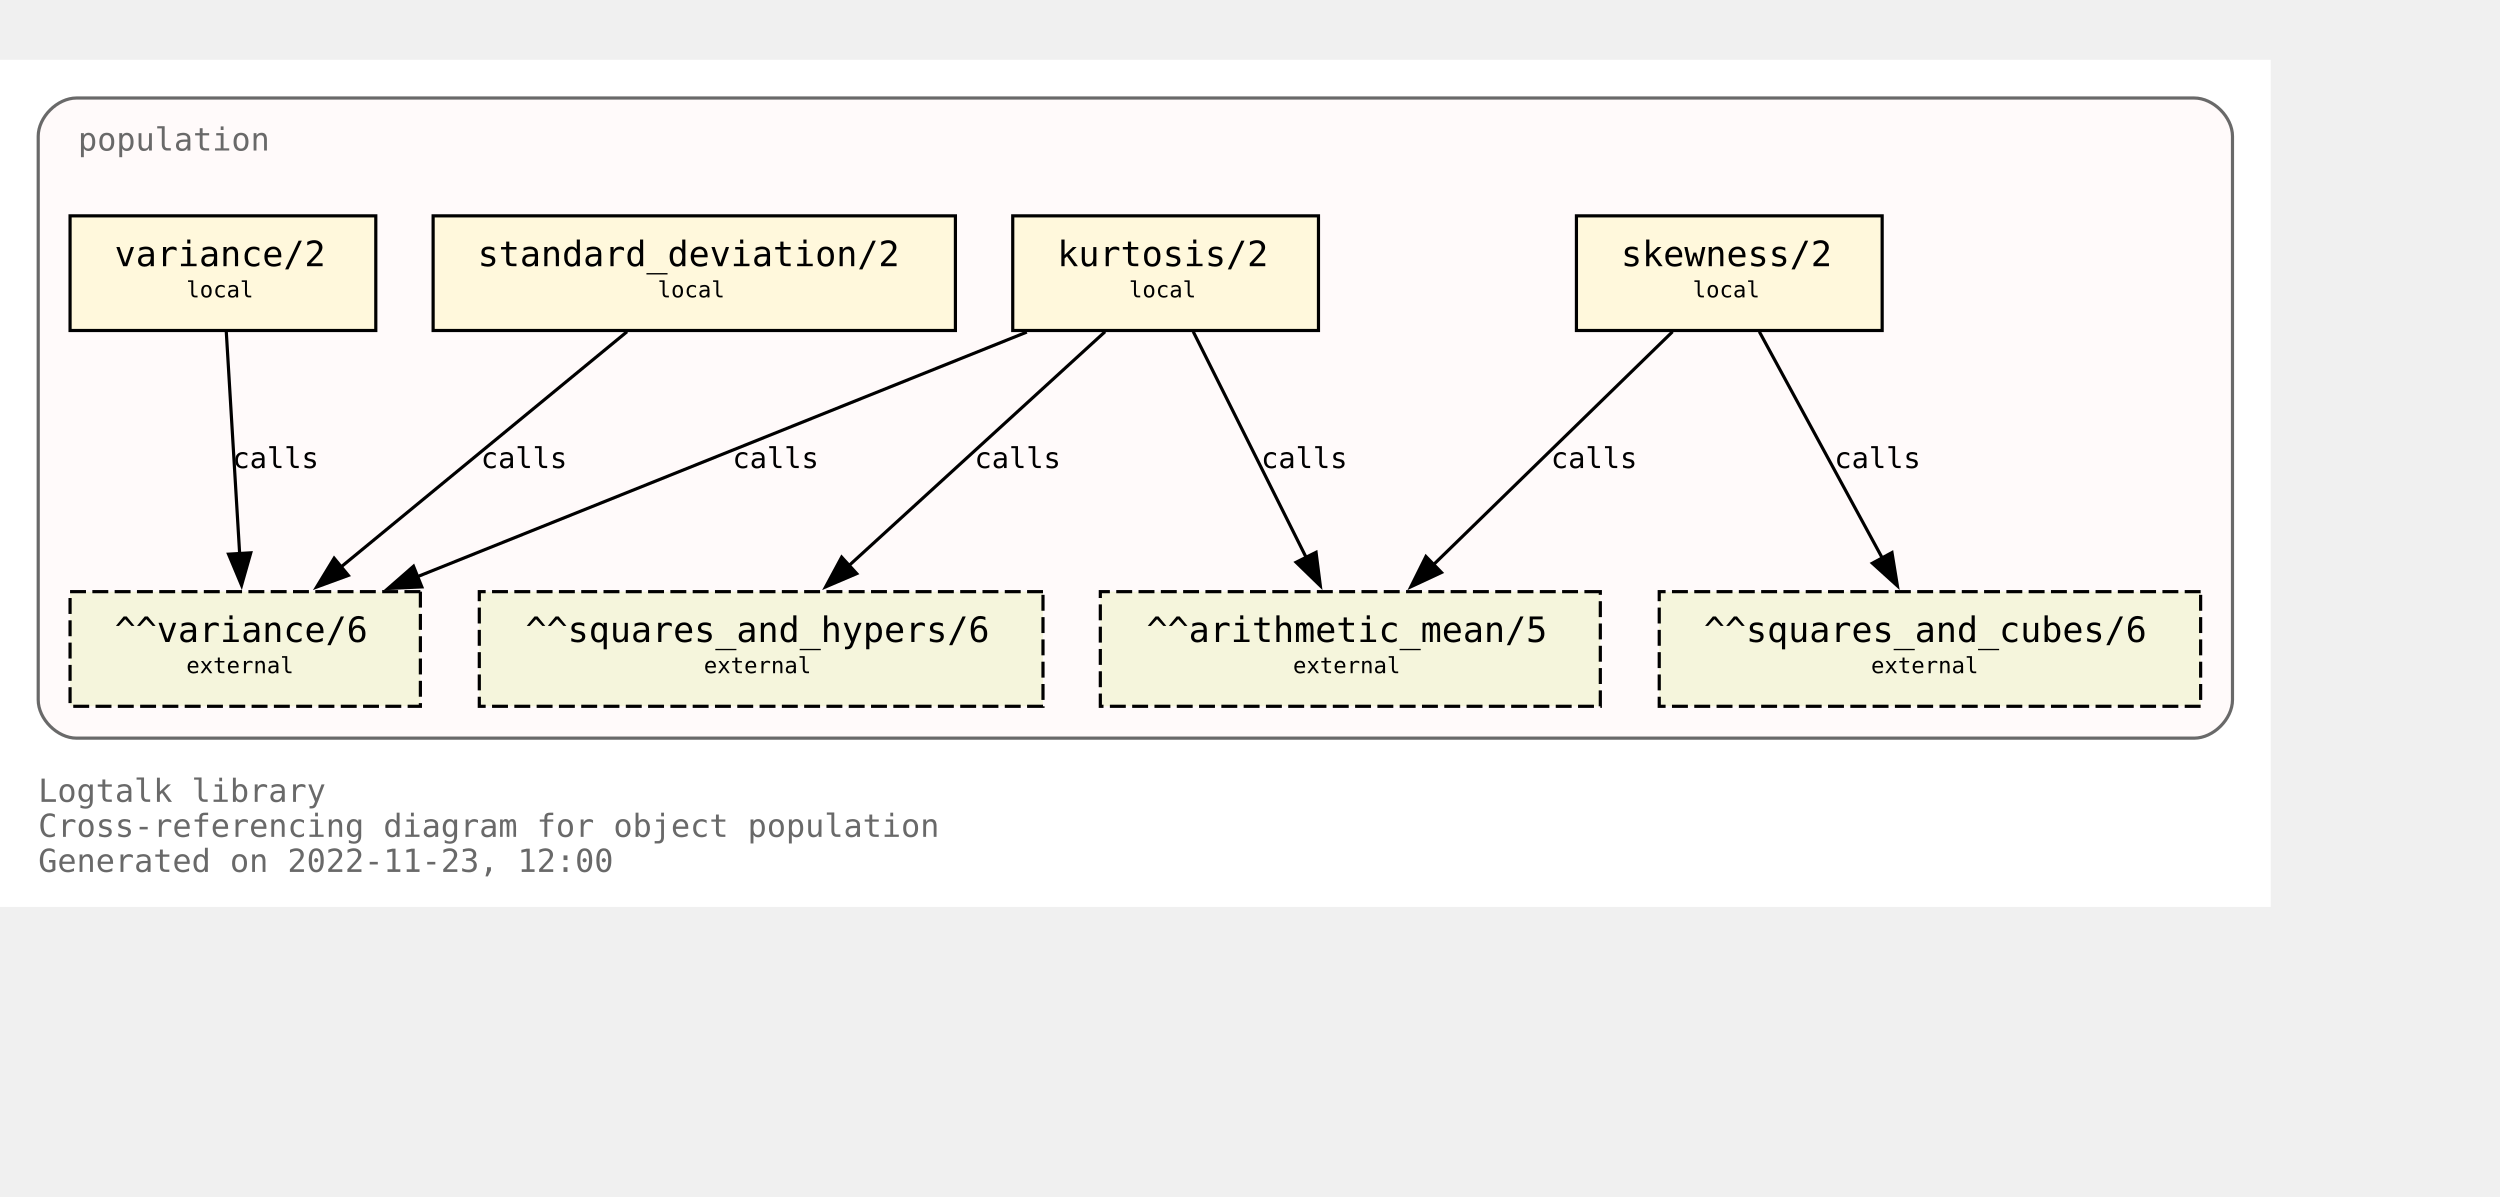
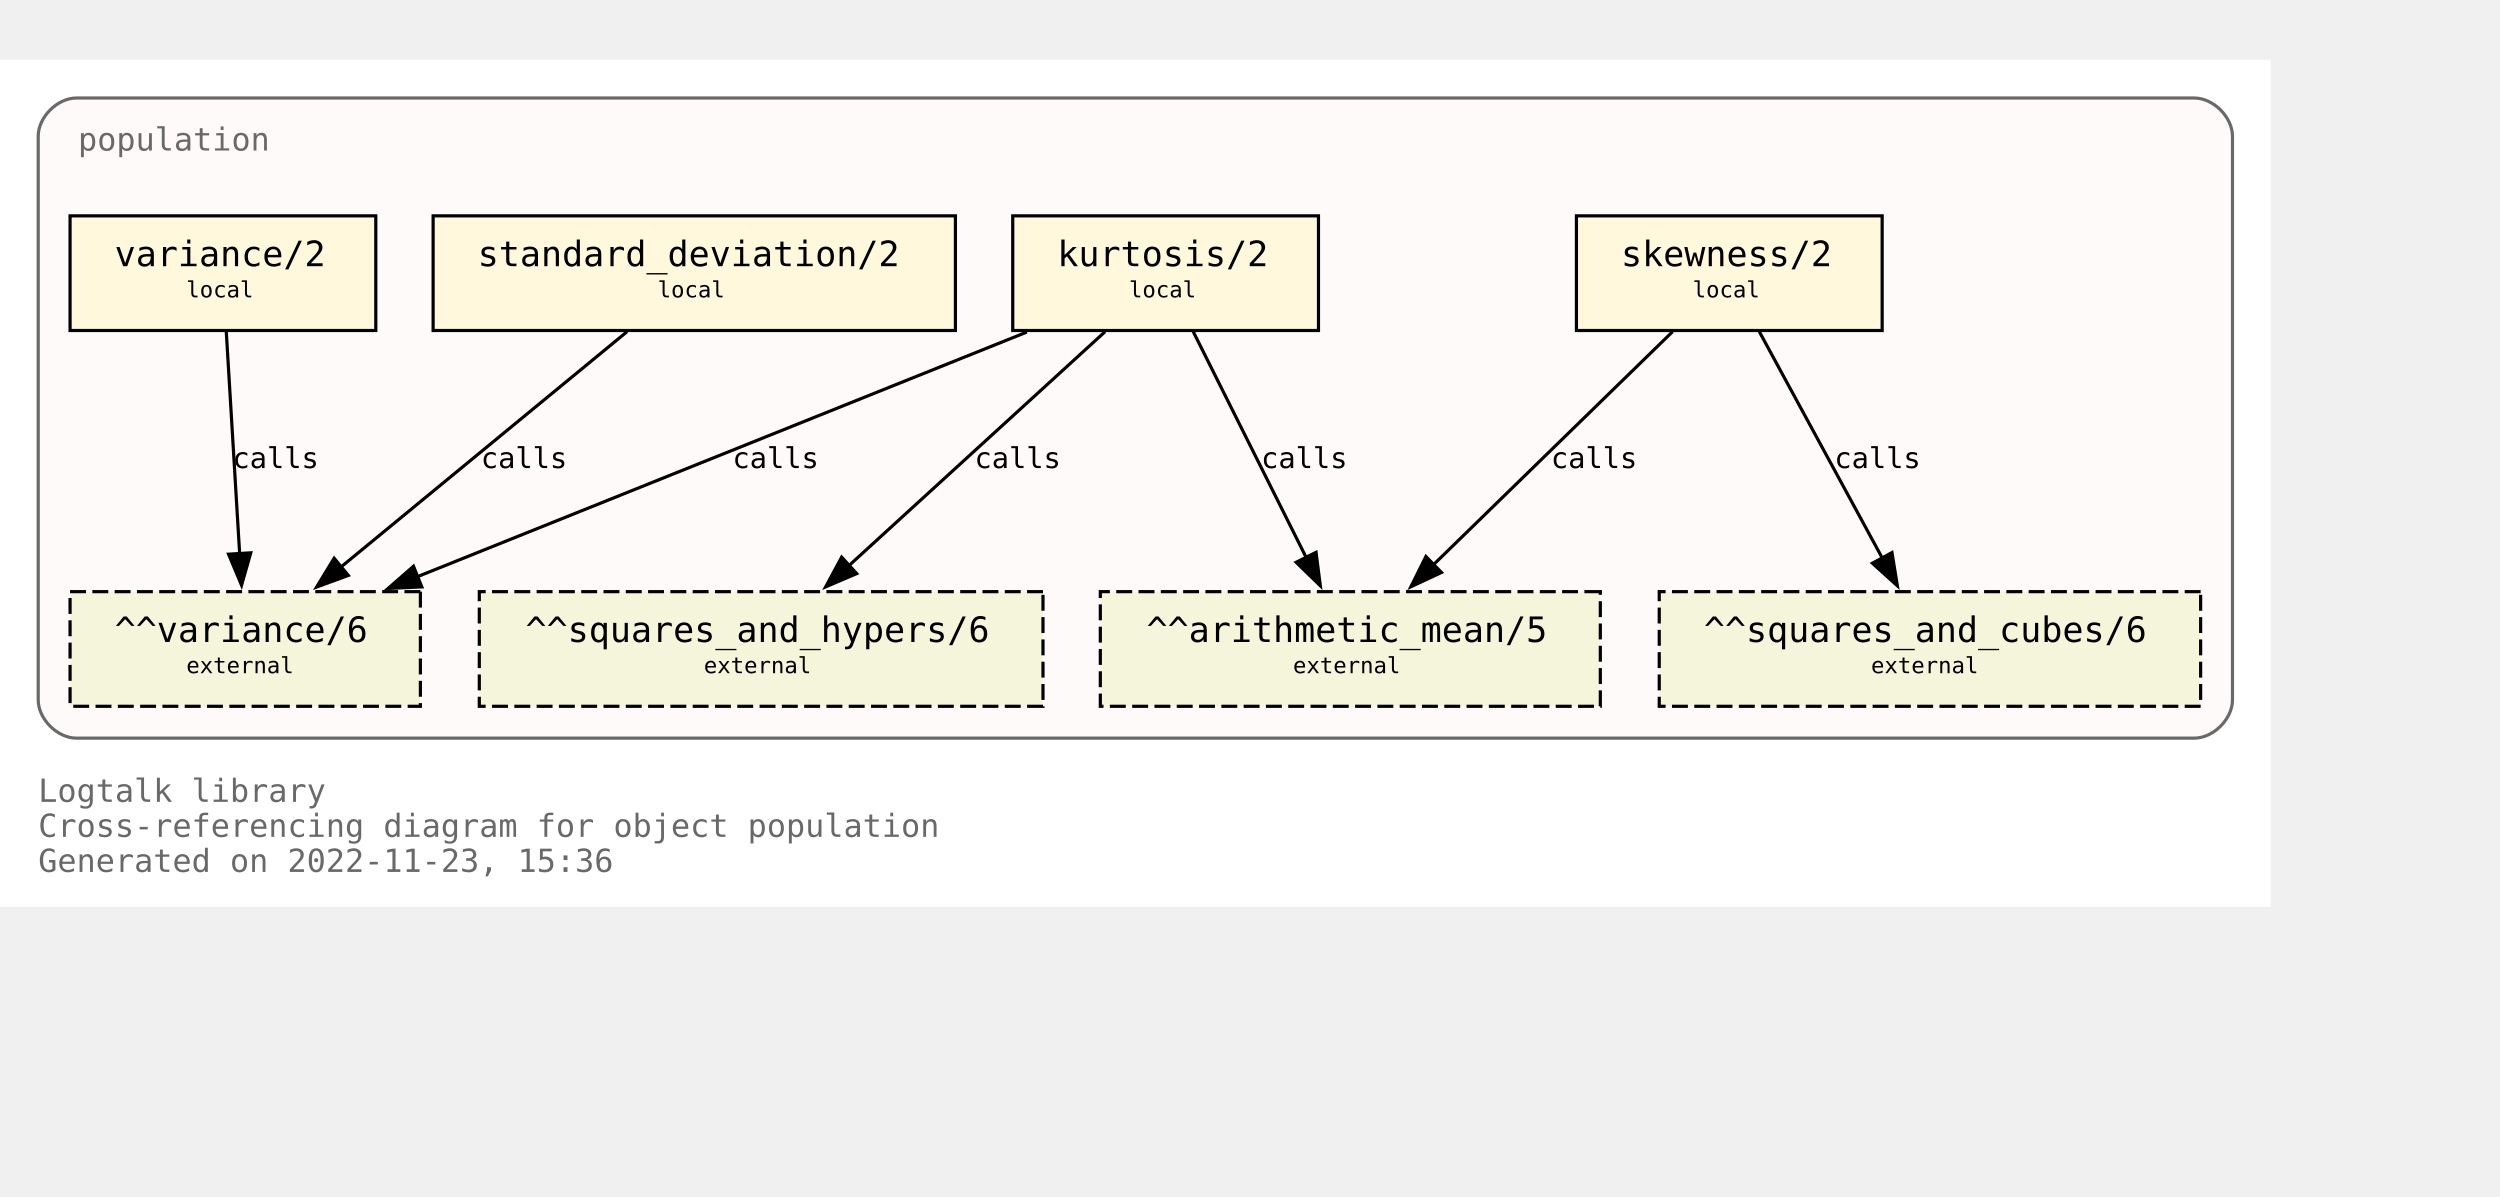
<svg xmlns="http://www.w3.org/2000/svg" xmlns:xlink="http://www.w3.org/1999/xlink" width="857pt" height="410pt" viewBox="72.00 72.00 785.00 338.00">
  <g id="graph0" class="graph" transform="scale(1 1) rotate(0) translate(76 334)">
    <polygon fill="white" stroke="none" points="-4,4 -4,-262 709,-262 709,4 -4,4" />
    <text text-anchor="start" x="8" y="-29" font-family="Monospace" font-size="10.00" fill="dimgray">Logtalk library</text>
    <text text-anchor="start" x="8" y="-18" font-family="Monospace" font-size="10.00" fill="dimgray">Cross-referencing diagram for object population</text>
-     <text text-anchor="start" x="8" y="-7" font-family="Monospace" font-size="10.00" fill="dimgray">Generated on 2022-11-23, 12:00</text>
+     <text text-anchor="start" x="8" y="-7" font-family="Monospace" font-size="10.00" fill="dimgray">Generated on 2022-11-23, 15:36</text>
    <g id="clust1" class="cluster">
      <g id="a_clust1">
        <a xlink:title="population">
          <path fill="snow" stroke="dimgray" d="M20,-49C20,-49 685,-49 685,-49 691,-49 697,-55 697,-61 697,-61 697,-238 697,-238 697,-244 691,-250 685,-250 685,-250 20,-250 20,-250 14,-250 8,-244 8,-238 8,-238 8,-61 8,-61 8,-55 14,-49 20,-49" />
          <g id="a_clust1_0">
-             <a xlink:href="https://github.com/LogtalkDotOrg/logtalk3/tree/cd61c3fd24132fe623c8cc3848886dfb8fce7c90/library/statistics/population.lgt" xlink:title="https://github.com/LogtalkDotOrg/logtalk3/tree/cd61c3fd24132fe623c8cc3848886dfb8fce7c90/library/statistics/population.lgt">
+             <a xlink:href="https://github.com/LogtalkDotOrg/logtalk3/tree/b98ede82aee269709f0b86d50b03ec723c79b60a/library/statistics/population.lgt" xlink:title="https://github.com/LogtalkDotOrg/logtalk3/tree/b98ede82aee269709f0b86d50b03ec723c79b60a/library/statistics/population.lgt">
              <text text-anchor="start" x="20.5" y="-233.5" font-family="Monospace" font-size="10.00" fill="dimgray">population</text>
            </a>
          </g>
        </a>
      </g>
    </g>
    <g id="node1" class="node">
      <g id="a_node1">
-         <a xlink:href="https://github.com/LogtalkDotOrg/logtalk3/tree/cd61c3fd24132fe623c8cc3848886dfb8fce7c90/library/statistics/population.lgt#L33" xlink:title="https://github.com/LogtalkDotOrg/logtalk3/tree/cd61c3fd24132fe623c8cc3848886dfb8fce7c90/library/statistics/population.lgt#L33">
+         <a xlink:href="https://github.com/LogtalkDotOrg/logtalk3/tree/b98ede82aee269709f0b86d50b03ec723c79b60a/library/statistics/population.lgt#L33" xlink:title="https://github.com/LogtalkDotOrg/logtalk3/tree/b98ede82aee269709f0b86d50b03ec723c79b60a/library/statistics/population.lgt#L33">
          <polygon fill="cornsilk" stroke="black" points="587,-213 491,-213 491,-177 587,-177 587,-213" />
          <text text-anchor="start" x="499" y="-197.8" font-family="Monospace" font-size="9.00"> </text>
          <text text-anchor="start" x="505" y="-197.2" font-family="Monospace" font-size="11.00">skewness/2</text>
          <text text-anchor="start" x="573" y="-197.8" font-family="Monospace" font-size="9.00"> </text>
          <text text-anchor="start" x="499" y="-186.8" font-family="Monospace" font-size="9.00"> </text>
          <text text-anchor="start" x="527.5" y="-187.4" font-family="Monospace" font-size="7.00">local</text>
          <text text-anchor="start" x="573" y="-186.8" font-family="Monospace" font-size="9.00"> </text>
        </a>
      </g>
    </g>
    <g id="node5" class="node">
      <polygon fill="beige" stroke="black" stroke-dasharray="5,2" points="498.5,-95 341.5,-95 341.5,-59 498.5,-59 498.5,-95" />
      <text text-anchor="start" x="350" y="-79.8" font-family="Monospace" font-size="9.00"> </text>
      <text text-anchor="start" x="356" y="-79.2" font-family="Monospace" font-size="11.00">^^arithmetic_mean/5</text>
      <text text-anchor="start" x="485" y="-79.8" font-family="Monospace" font-size="9.00"> </text>
      <text text-anchor="start" x="350" y="-68.8" font-family="Monospace" font-size="9.00"> </text>
      <text text-anchor="start" x="402" y="-69.4" font-family="Monospace" font-size="7.00">external</text>
      <text text-anchor="start" x="485" y="-68.8" font-family="Monospace" font-size="9.00"> </text>
    </g>
    <g id="edge1" class="edge">
      <g id="a_edge1">
-         <a xlink:href="https://github.com/LogtalkDotOrg/logtalk3/tree/cd61c3fd24132fe623c8cc3848886dfb8fce7c90/library/statistics/population.lgt#L33" xlink:title="calls">
+         <a xlink:href="https://github.com/LogtalkDotOrg/logtalk3/tree/b98ede82aee269709f0b86d50b03ec723c79b60a/library/statistics/population.lgt#L33" xlink:title="calls">
          <path fill="none" stroke="black" d="M521.18,-176.63C501.29,-157.24 468.91,-125.67 446.14,-103.49" />
          <polygon fill="black" stroke="black" points="448.62,-101.02 439.02,-96.54 443.74,-106.03 448.62,-101.02" />
        </a>
      </g>
      <g id="a_edge1-label">
-         <a xlink:href="https://github.com/LogtalkDotOrg/logtalk3/tree/cd61c3fd24132fe623c8cc3848886dfb8fce7c90/library/statistics/population.lgt#L33" xlink:title="https://github.com/LogtalkDotOrg/logtalk3/tree/cd61c3fd24132fe623c8cc3848886dfb8fce7c90/library/statistics/population.lgt#L33">
+         <a xlink:href="https://github.com/LogtalkDotOrg/logtalk3/tree/b98ede82aee269709f0b86d50b03ec723c79b60a/library/statistics/population.lgt#L33" xlink:title="https://github.com/LogtalkDotOrg/logtalk3/tree/b98ede82aee269709f0b86d50b03ec723c79b60a/library/statistics/population.lgt#L33">
          <text text-anchor="start" x="483" y="-133.8" font-family="Monospace" font-size="9.00">calls</text>
        </a>
      </g>
    </g>
    <g id="node6" class="node">
      <polygon fill="beige" stroke="black" stroke-dasharray="5,2" points="687,-95 517,-95 517,-59 687,-59 687,-95" />
      <text text-anchor="start" x="525" y="-79.8" font-family="Monospace" font-size="9.00"> </text>
      <text text-anchor="start" x="531" y="-79.2" font-family="Monospace" font-size="11.00">^^squares_and_cubes/6</text>
      <text text-anchor="start" x="673" y="-79.8" font-family="Monospace" font-size="9.00"> </text>
      <text text-anchor="start" x="525" y="-68.8" font-family="Monospace" font-size="9.00"> </text>
      <text text-anchor="start" x="583.5" y="-69.4" font-family="Monospace" font-size="7.00">external</text>
      <text text-anchor="start" x="673" y="-68.8" font-family="Monospace" font-size="9.00"> </text>
    </g>
    <g id="edge2" class="edge">
      <g id="a_edge2">
-         <a xlink:href="https://github.com/LogtalkDotOrg/logtalk3/tree/cd61c3fd24132fe623c8cc3848886dfb8fce7c90/library/statistics/population.lgt#L33" xlink:title="calls">
+         <a xlink:href="https://github.com/LogtalkDotOrg/logtalk3/tree/b98ede82aee269709f0b86d50b03ec723c79b60a/library/statistics/population.lgt#L33" xlink:title="calls">
          <path fill="none" stroke="black" d="M548.43,-176.63C558.64,-157.84 575.06,-127.61 587.03,-105.56" />
          <polygon fill="black" stroke="black" points="590.08,-107.27 591.78,-96.82 583.93,-103.93 590.08,-107.27" />
        </a>
      </g>
      <g id="a_edge2-label">
-         <a xlink:href="https://github.com/LogtalkDotOrg/logtalk3/tree/cd61c3fd24132fe623c8cc3848886dfb8fce7c90/library/statistics/population.lgt#L33" xlink:title="https://github.com/LogtalkDotOrg/logtalk3/tree/cd61c3fd24132fe623c8cc3848886dfb8fce7c90/library/statistics/population.lgt#L33">
+         <a xlink:href="https://github.com/LogtalkDotOrg/logtalk3/tree/b98ede82aee269709f0b86d50b03ec723c79b60a/library/statistics/population.lgt#L33" xlink:title="https://github.com/LogtalkDotOrg/logtalk3/tree/b98ede82aee269709f0b86d50b03ec723c79b60a/library/statistics/population.lgt#L33">
          <text text-anchor="start" x="572" y="-133.8" font-family="Monospace" font-size="9.00">calls</text>
        </a>
      </g>
    </g>
    <g id="node2" class="node">
      <g id="a_node2">
-         <a xlink:href="https://github.com/LogtalkDotOrg/logtalk3/tree/cd61c3fd24132fe623c8cc3848886dfb8fce7c90/library/statistics/population.lgt#L41" xlink:title="https://github.com/LogtalkDotOrg/logtalk3/tree/cd61c3fd24132fe623c8cc3848886dfb8fce7c90/library/statistics/population.lgt#L41">
+         <a xlink:href="https://github.com/LogtalkDotOrg/logtalk3/tree/b98ede82aee269709f0b86d50b03ec723c79b60a/library/statistics/population.lgt#L41" xlink:title="https://github.com/LogtalkDotOrg/logtalk3/tree/b98ede82aee269709f0b86d50b03ec723c79b60a/library/statistics/population.lgt#L41">
          <polygon fill="cornsilk" stroke="black" points="410,-213 314,-213 314,-177 410,-177 410,-213" />
          <text text-anchor="start" x="322" y="-197.8" font-family="Monospace" font-size="9.00"> </text>
          <text text-anchor="start" x="328" y="-197.2" font-family="Monospace" font-size="11.00">kurtosis/2</text>
          <text text-anchor="start" x="396" y="-197.8" font-family="Monospace" font-size="9.00"> </text>
          <text text-anchor="start" x="322" y="-186.8" font-family="Monospace" font-size="9.00"> </text>
          <text text-anchor="start" x="350.5" y="-187.4" font-family="Monospace" font-size="7.00">local</text>
          <text text-anchor="start" x="396" y="-186.8" font-family="Monospace" font-size="9.00"> </text>
        </a>
      </g>
    </g>
    <g id="edge3" class="edge">
      <g id="a_edge3">
-         <a xlink:href="https://github.com/LogtalkDotOrg/logtalk3/tree/cd61c3fd24132fe623c8cc3848886dfb8fce7c90/library/statistics/population.lgt#L41" xlink:title="calls">
+         <a xlink:href="https://github.com/LogtalkDotOrg/logtalk3/tree/b98ede82aee269709f0b86d50b03ec723c79b60a/library/statistics/population.lgt#L41" xlink:title="calls">
          <path fill="none" stroke="black" d="M370.68,-176.63C380.08,-157.84 395.2,-127.61 406.22,-105.56" />
          <polygon fill="black" stroke="black" points="409.24,-107.35 410.58,-96.84 402.98,-104.22 409.24,-107.35" />
        </a>
      </g>
      <g id="a_edge3-label">
-         <a xlink:href="https://github.com/LogtalkDotOrg/logtalk3/tree/cd61c3fd24132fe623c8cc3848886dfb8fce7c90/library/statistics/population.lgt#L41" xlink:title="https://github.com/LogtalkDotOrg/logtalk3/tree/cd61c3fd24132fe623c8cc3848886dfb8fce7c90/library/statistics/population.lgt#L41">
+         <a xlink:href="https://github.com/LogtalkDotOrg/logtalk3/tree/b98ede82aee269709f0b86d50b03ec723c79b60a/library/statistics/population.lgt#L41" xlink:title="https://github.com/LogtalkDotOrg/logtalk3/tree/b98ede82aee269709f0b86d50b03ec723c79b60a/library/statistics/population.lgt#L41">
          <text text-anchor="start" x="392" y="-133.8" font-family="Monospace" font-size="9.00">calls</text>
        </a>
      </g>
    </g>
    <g id="node7" class="node">
      <polygon fill="beige" stroke="black" stroke-dasharray="5,2" points="323.5,-95 146.5,-95 146.5,-59 323.5,-59 323.5,-95" />
      <text text-anchor="start" x="155" y="-79.8" font-family="Monospace" font-size="9.00"> </text>
      <text text-anchor="start" x="161" y="-79.2" font-family="Monospace" font-size="11.00">^^squares_and_hypers/6</text>
      <text text-anchor="start" x="310" y="-79.8" font-family="Monospace" font-size="9.00"> </text>
      <text text-anchor="start" x="155" y="-68.8" font-family="Monospace" font-size="9.00"> </text>
      <text text-anchor="start" x="217" y="-69.4" font-family="Monospace" font-size="7.00">external</text>
      <text text-anchor="start" x="310" y="-68.8" font-family="Monospace" font-size="9.00"> </text>
    </g>
    <g id="edge4" class="edge">
      <g id="a_edge4">
-         <a xlink:href="https://github.com/LogtalkDotOrg/logtalk3/tree/cd61c3fd24132fe623c8cc3848886dfb8fce7c90/library/statistics/population.lgt#L41" xlink:title="calls">
+         <a xlink:href="https://github.com/LogtalkDotOrg/logtalk3/tree/b98ede82aee269709f0b86d50b03ec723c79b60a/library/statistics/population.lgt#L41" xlink:title="calls">
          <path fill="none" stroke="black" d="M342.99,-176.63C321.66,-157.16 286.89,-125.4 262.58,-103.19" />
          <polygon fill="black" stroke="black" points="265,-100.67 255.26,-96.51 260.28,-105.83 265,-100.67" />
        </a>
      </g>
      <g id="a_edge4-label">
-         <a xlink:href="https://github.com/LogtalkDotOrg/logtalk3/tree/cd61c3fd24132fe623c8cc3848886dfb8fce7c90/library/statistics/population.lgt#L41" xlink:title="https://github.com/LogtalkDotOrg/logtalk3/tree/cd61c3fd24132fe623c8cc3848886dfb8fce7c90/library/statistics/population.lgt#L41">
+         <a xlink:href="https://github.com/LogtalkDotOrg/logtalk3/tree/b98ede82aee269709f0b86d50b03ec723c79b60a/library/statistics/population.lgt#L41" xlink:title="https://github.com/LogtalkDotOrg/logtalk3/tree/b98ede82aee269709f0b86d50b03ec723c79b60a/library/statistics/population.lgt#L41">
          <text text-anchor="start" x="302" y="-133.8" font-family="Monospace" font-size="9.00">calls</text>
        </a>
      </g>
    </g>
    <g id="node8" class="node">
      <polygon fill="beige" stroke="black" stroke-dasharray="5,2" points="128,-95 18,-95 18,-59 128,-59 128,-95" />
      <text text-anchor="start" x="26" y="-79.8" font-family="Monospace" font-size="9.00"> </text>
      <text text-anchor="start" x="32" y="-79.2" font-family="Monospace" font-size="11.00">^^variance/6</text>
      <text text-anchor="start" x="114" y="-79.8" font-family="Monospace" font-size="9.00"> </text>
      <text text-anchor="start" x="26" y="-68.8" font-family="Monospace" font-size="9.00"> </text>
      <text text-anchor="start" x="54.5" y="-69.4" font-family="Monospace" font-size="7.00">external</text>
      <text text-anchor="start" x="114" y="-68.8" font-family="Monospace" font-size="9.00"> </text>
    </g>
    <g id="edge5" class="edge">
      <g id="a_edge5">
-         <a xlink:href="https://github.com/LogtalkDotOrg/logtalk3/tree/cd61c3fd24132fe623c8cc3848886dfb8fce7c90/library/statistics/population.lgt#L41" xlink:title="calls">
+         <a xlink:href="https://github.com/LogtalkDotOrg/logtalk3/tree/b98ede82aee269709f0b86d50b03ec723c79b60a/library/statistics/population.lgt#L41" xlink:title="calls">
          <path fill="none" stroke="black" d="M318.42,-176.51C267.27,-155.98 182.43,-121.92 127.11,-99.72" />
          <polygon fill="black" stroke="black" points="128.45,-96.49 117.87,-96.01 125.84,-102.98 128.45,-96.49" />
        </a>
      </g>
      <g id="a_edge5-label">
-         <a xlink:href="https://github.com/LogtalkDotOrg/logtalk3/tree/cd61c3fd24132fe623c8cc3848886dfb8fce7c90/library/statistics/population.lgt#L41" xlink:title="https://github.com/LogtalkDotOrg/logtalk3/tree/cd61c3fd24132fe623c8cc3848886dfb8fce7c90/library/statistics/population.lgt#L41">
+         <a xlink:href="https://github.com/LogtalkDotOrg/logtalk3/tree/b98ede82aee269709f0b86d50b03ec723c79b60a/library/statistics/population.lgt#L41" xlink:title="https://github.com/LogtalkDotOrg/logtalk3/tree/b98ede82aee269709f0b86d50b03ec723c79b60a/library/statistics/population.lgt#L41">
          <text text-anchor="start" x="226" y="-133.8" font-family="Monospace" font-size="9.00">calls</text>
        </a>
      </g>
    </g>
    <g id="node3" class="node">
      <g id="a_node3">
-         <a xlink:href="https://github.com/LogtalkDotOrg/logtalk3/tree/cd61c3fd24132fe623c8cc3848886dfb8fce7c90/library/statistics/population.lgt#L50" xlink:title="https://github.com/LogtalkDotOrg/logtalk3/tree/cd61c3fd24132fe623c8cc3848886dfb8fce7c90/library/statistics/population.lgt#L50">
+         <a xlink:href="https://github.com/LogtalkDotOrg/logtalk3/tree/b98ede82aee269709f0b86d50b03ec723c79b60a/library/statistics/population.lgt#L50" xlink:title="https://github.com/LogtalkDotOrg/logtalk3/tree/b98ede82aee269709f0b86d50b03ec723c79b60a/library/statistics/population.lgt#L50">
          <polygon fill="cornsilk" stroke="black" points="296,-213 132,-213 132,-177 296,-177 296,-213" />
          <text text-anchor="start" x="140" y="-197.8" font-family="Monospace" font-size="9.00"> </text>
          <text text-anchor="start" x="146" y="-197.2" font-family="Monospace" font-size="11.00">standard_deviation/2</text>
          <text text-anchor="start" x="282" y="-197.8" font-family="Monospace" font-size="9.00"> </text>
          <text text-anchor="start" x="140" y="-186.8" font-family="Monospace" font-size="9.00"> </text>
          <text text-anchor="start" x="202.5" y="-187.4" font-family="Monospace" font-size="7.00">local</text>
          <text text-anchor="start" x="282" y="-186.8" font-family="Monospace" font-size="9.00"> </text>
        </a>
      </g>
    </g>
    <g id="edge6" class="edge">
      <g id="a_edge6">
-         <a xlink:href="https://github.com/LogtalkDotOrg/logtalk3/tree/cd61c3fd24132fe623c8cc3848886dfb8fce7c90/library/statistics/population.lgt#L50" xlink:title="calls">
+         <a xlink:href="https://github.com/LogtalkDotOrg/logtalk3/tree/b98ede82aee269709f0b86d50b03ec723c79b60a/library/statistics/population.lgt#L50" xlink:title="calls">
          <path fill="none" stroke="black" d="M192.89,-176.63C169.01,-156.99 129.93,-124.84 102.91,-102.61" />
          <polygon fill="black" stroke="black" points="105.37,-100.1 95.42,-96.45 100.92,-105.5 105.37,-100.1" />
        </a>
      </g>
      <g id="a_edge6-label">
-         <a xlink:href="https://github.com/LogtalkDotOrg/logtalk3/tree/cd61c3fd24132fe623c8cc3848886dfb8fce7c90/library/statistics/population.lgt#L50" xlink:title="https://github.com/LogtalkDotOrg/logtalk3/tree/cd61c3fd24132fe623c8cc3848886dfb8fce7c90/library/statistics/population.lgt#L50">
+         <a xlink:href="https://github.com/LogtalkDotOrg/logtalk3/tree/b98ede82aee269709f0b86d50b03ec723c79b60a/library/statistics/population.lgt#L50" xlink:title="https://github.com/LogtalkDotOrg/logtalk3/tree/b98ede82aee269709f0b86d50b03ec723c79b60a/library/statistics/population.lgt#L50">
          <text text-anchor="start" x="147" y="-133.8" font-family="Monospace" font-size="9.00">calls</text>
        </a>
      </g>
    </g>
    <g id="node4" class="node">
      <g id="a_node4">
-         <a xlink:href="https://github.com/LogtalkDotOrg/logtalk3/tree/cd61c3fd24132fe623c8cc3848886dfb8fce7c90/library/statistics/population.lgt#L54" xlink:title="https://github.com/LogtalkDotOrg/logtalk3/tree/cd61c3fd24132fe623c8cc3848886dfb8fce7c90/library/statistics/population.lgt#L54">
+         <a xlink:href="https://github.com/LogtalkDotOrg/logtalk3/tree/b98ede82aee269709f0b86d50b03ec723c79b60a/library/statistics/population.lgt#L54" xlink:title="https://github.com/LogtalkDotOrg/logtalk3/tree/b98ede82aee269709f0b86d50b03ec723c79b60a/library/statistics/population.lgt#L54">
          <polygon fill="cornsilk" stroke="black" points="114,-213 18,-213 18,-177 114,-177 114,-213" />
          <text text-anchor="start" x="26" y="-197.8" font-family="Monospace" font-size="9.00"> </text>
          <text text-anchor="start" x="32" y="-197.2" font-family="Monospace" font-size="11.00">variance/2</text>
          <text text-anchor="start" x="100" y="-197.8" font-family="Monospace" font-size="9.00"> </text>
          <text text-anchor="start" x="26" y="-186.8" font-family="Monospace" font-size="9.00"> </text>
          <text text-anchor="start" x="54.5" y="-187.4" font-family="Monospace" font-size="7.00">local</text>
          <text text-anchor="start" x="100" y="-186.8" font-family="Monospace" font-size="9.00"> </text>
        </a>
      </g>
    </g>
    <g id="edge7" class="edge">
      <g id="a_edge7">
-         <a xlink:href="https://github.com/LogtalkDotOrg/logtalk3/tree/cd61c3fd24132fe623c8cc3848886dfb8fce7c90/library/statistics/population.lgt#L54" xlink:title="calls">
+         <a xlink:href="https://github.com/LogtalkDotOrg/logtalk3/tree/b98ede82aee269709f0b86d50b03ec723c79b60a/library/statistics/population.lgt#L54" xlink:title="calls">
          <path fill="none" stroke="black" d="M67.05,-176.63C68.16,-158.18 69.94,-128.7 71.26,-106.77" />
          <polygon fill="black" stroke="black" points="74.74,-107.19 71.85,-97 67.76,-106.77 74.74,-107.19" />
        </a>
      </g>
      <g id="a_edge7-label">
-         <a xlink:href="https://github.com/LogtalkDotOrg/logtalk3/tree/cd61c3fd24132fe623c8cc3848886dfb8fce7c90/library/statistics/population.lgt#L54" xlink:title="https://github.com/LogtalkDotOrg/logtalk3/tree/cd61c3fd24132fe623c8cc3848886dfb8fce7c90/library/statistics/population.lgt#L54">
+         <a xlink:href="https://github.com/LogtalkDotOrg/logtalk3/tree/b98ede82aee269709f0b86d50b03ec723c79b60a/library/statistics/population.lgt#L54" xlink:title="https://github.com/LogtalkDotOrg/logtalk3/tree/b98ede82aee269709f0b86d50b03ec723c79b60a/library/statistics/population.lgt#L54">
          <text text-anchor="start" x="69" y="-133.8" font-family="Monospace" font-size="9.00">calls</text>
        </a>
      </g>
    </g>
  </g>
</svg>
